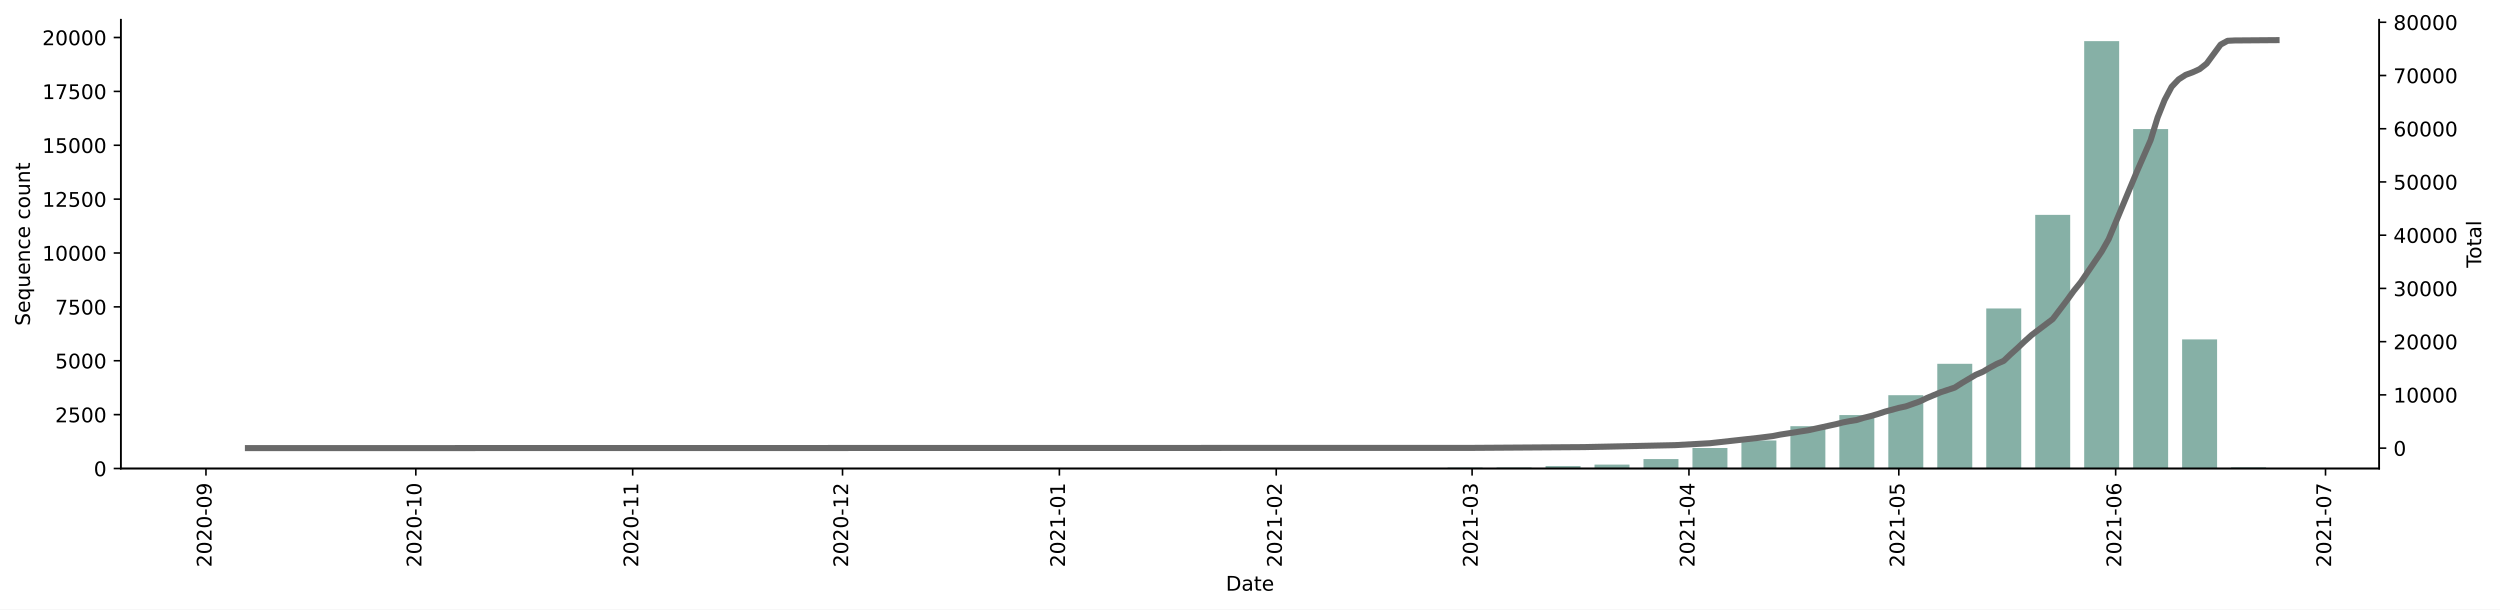
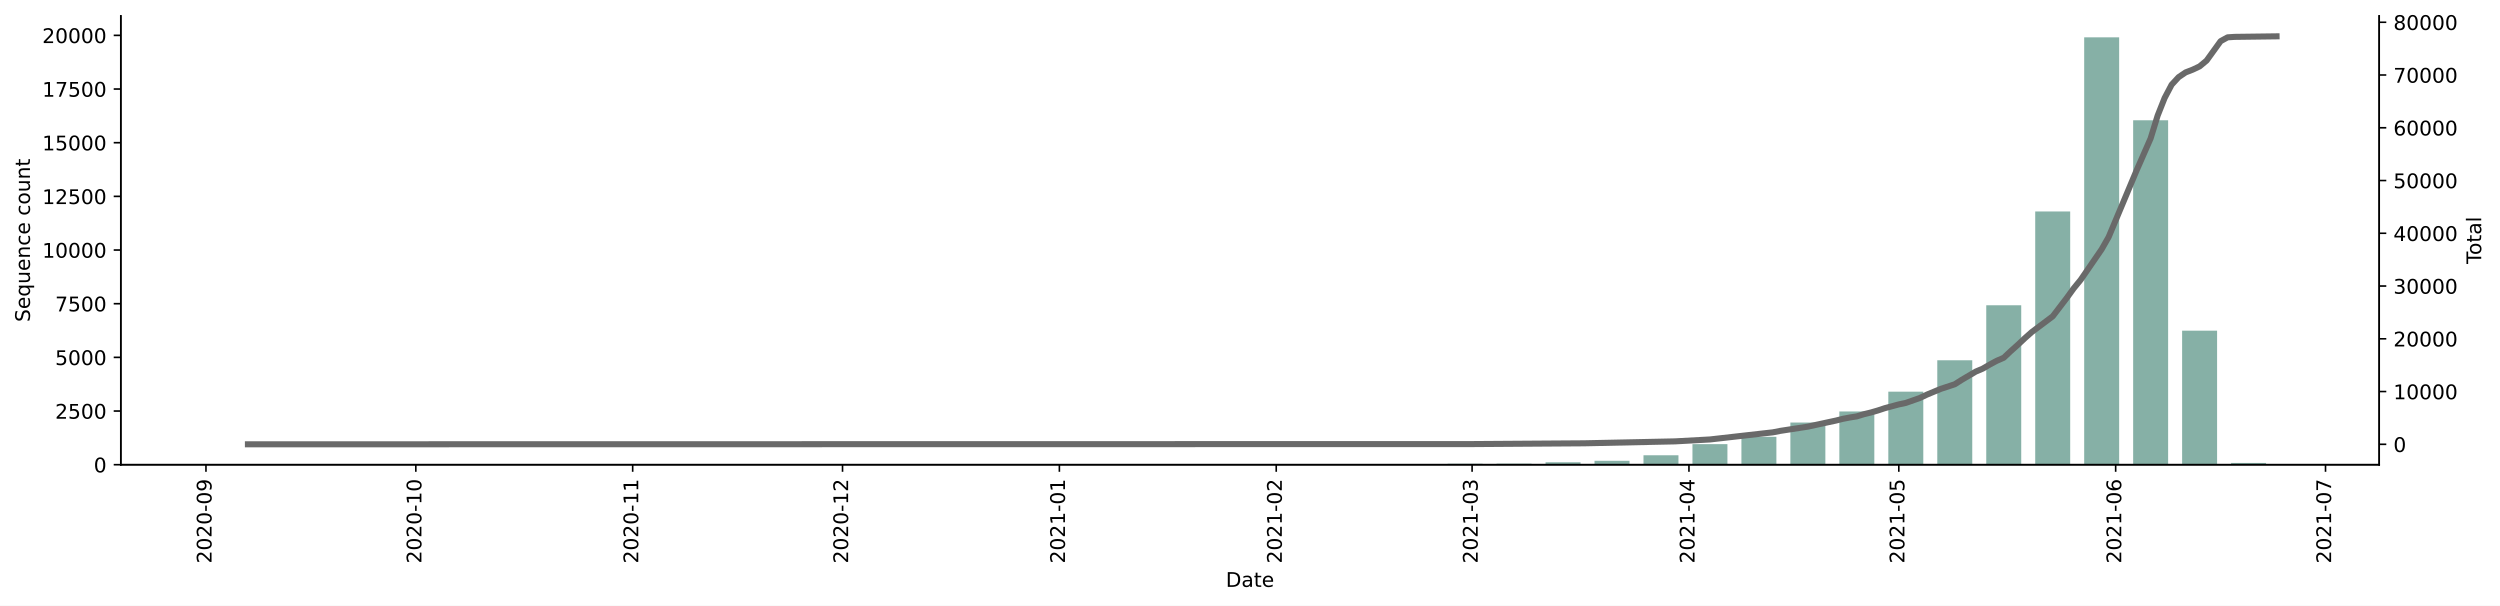
- <svg xmlns="http://www.w3.org/2000/svg" xmlns:xlink="http://www.w3.org/1999/xlink" height="301.173pt" version="1.1" viewBox="0 0 1235.381 301.173" width="1235.381pt">
+ <svg xmlns="http://www.w3.org/2000/svg" xmlns:xlink="http://www.w3.org/1999/xlink" height="299.293pt" version="1.1" viewBox="0 0 1235.381 299.293" width="1235.381pt">
  <defs>
    <style type="text/css">*{stroke-linecap:butt;stroke-linejoin:round;}</style>
  </defs>
  <g id="figure_1">
    <g id="patch_1">
-       <path d="M 0 301.173  L 1235.381 301.173  L 1235.381 0  L 0 0  z " style="fill:#ffffff;" />
+       <path d="M 0 299.293  L 1235.381 299.293  L 1235.381 0  L 0 0  z " style="fill:#ffffff;" />
    </g>
    <g id="axes_1">
      <g id="patch_2">
-         <path d="M 59.691 231.512  L 1175.691 231.512  L 1175.691 9.752  L 59.691 9.752  z " style="fill:#ffffff;" />
+         <path d="M 59.691 229.632  L 1175.691 229.632  L 1175.691 7.872  L 59.691 7.872  z " style="fill:#ffffff;" />
      </g>
      <g id="patch_3">
-         <path clip-path="url(#pe9bec1546f)" d="M 110.418 231.512  L 127.701 231.512  L 127.701 231.502  L 110.418 231.502  z " style="fill:#86b0a6;" />
+         <path clip-path="url(#p528415ac12)" d="M 110.418 229.632  L 127.701 229.632  L 127.701 229.621  L 110.418 229.621  z " style="fill:#86b0a6;" />
      </g>
      <g id="patch_4">
-         <path clip-path="url(#pe9bec1546f)" d="M 352.388 231.512  L 369.671 231.512  L 369.671 231.502  L 352.388 231.502  z " style="fill:#86b0a6;" />
+         <path clip-path="url(#p528415ac12)" d="M 352.388 229.632  L 369.671 229.632  L 369.671 229.621  L 352.388 229.621  z " style="fill:#86b0a6;" />
      </g>
      <g id="patch_5">
-         <path clip-path="url(#pe9bec1546f)" d="M 376.585 231.512  L 393.868 231.512  L 393.868 231.491  L 376.585 231.491  z " style="fill:#86b0a6;" />
+         <path clip-path="url(#p528415ac12)" d="M 376.585 229.632  L 393.868 229.632  L 393.868 229.611  L 376.585 229.611  z " style="fill:#86b0a6;" />
      </g>
      <g id="patch_6">
-         <path clip-path="url(#pe9bec1546f)" d="M 400.782 231.512  L 418.065 231.512  L 418.065 231.502  L 400.782 231.502  z " style="fill:#86b0a6;" />
+         <path clip-path="url(#p528415ac12)" d="M 400.782 229.632  L 418.065 229.632  L 418.065 229.621  L 400.782 229.621  z " style="fill:#86b0a6;" />
      </g>
      <g id="patch_7">
-         <path clip-path="url(#pe9bec1546f)" d="M 424.979 231.512  L 442.262 231.512  L 442.262 231.48  L 424.979 231.48  z " style="fill:#86b0a6;" />
+         <path clip-path="url(#p528415ac12)" d="M 424.979 229.632  L 442.262 229.632  L 442.262 229.6  L 424.979 229.6  z " style="fill:#86b0a6;" />
      </g>
      <g id="patch_8">
-         <path clip-path="url(#pe9bec1546f)" d="M 497.57 231.512  L 514.853 231.512  L 514.853 231.502  L 497.57 231.502  z " style="fill:#86b0a6;" />
+         <path clip-path="url(#p528415ac12)" d="M 497.57 229.632  L 514.853 229.632  L 514.853 229.621  L 497.57 229.621  z " style="fill:#86b0a6;" />
      </g>
      <g id="patch_9">
-         <path clip-path="url(#pe9bec1546f)" d="M 521.767 231.512  L 539.05 231.512  L 539.05 231.491  L 521.767 231.491  z " style="fill:#86b0a6;" />
+         <path clip-path="url(#p528415ac12)" d="M 521.767 229.632  L 539.05 229.632  L 539.05 229.611  L 521.767 229.611  z " style="fill:#86b0a6;" />
      </g>
      <g id="patch_10">
-         <path clip-path="url(#pe9bec1546f)" d="M 545.964 231.512  L 563.247 231.512  L 563.247 231.491  L 545.964 231.491  z " style="fill:#86b0a6;" />
+         <path clip-path="url(#p528415ac12)" d="M 545.964 229.632  L 563.247 229.632  L 563.247 229.611  L 545.964 229.611  z " style="fill:#86b0a6;" />
      </g>
      <g id="patch_11">
-         <path clip-path="url(#pe9bec1546f)" d="M 618.555 231.512  L 635.838 231.512  L 635.838 231.384  L 618.555 231.384  z " style="fill:#86b0a6;" />
+         <path clip-path="url(#p528415ac12)" d="M 618.555 229.632  L 635.838 229.632  L 635.838 229.505  L 618.555 229.505  z " style="fill:#86b0a6;" />
      </g>
      <g id="patch_12">
-         <path clip-path="url(#pe9bec1546f)" d="M 642.752 231.512  L 660.035 231.512  L 660.035 231.491  L 642.752 231.491  z " style="fill:#86b0a6;" />
+         <path clip-path="url(#p528415ac12)" d="M 642.752 229.632  L 660.035 229.632  L 660.035 229.611  L 642.752 229.611  z " style="fill:#86b0a6;" />
      </g>
      <g id="patch_13">
-         <path clip-path="url(#pe9bec1546f)" d="M 666.949 231.512  L 684.232 231.512  L 684.232 231.448  L 666.949 231.448  z " style="fill:#86b0a6;" />
+         <path clip-path="url(#p528415ac12)" d="M 666.949 229.632  L 684.232 229.632  L 684.232 229.568  L 666.949 229.568  z " style="fill:#86b0a6;" />
      </g>
      <g id="patch_14">
-         <path clip-path="url(#pe9bec1546f)" d="M 691.146 231.512  L 708.429 231.512  L 708.429 231.48  L 691.146 231.48  z " style="fill:#86b0a6;" />
+         <path clip-path="url(#p528415ac12)" d="M 691.146 229.632  L 708.429 229.632  L 708.429 229.6  L 691.146 229.6  z " style="fill:#86b0a6;" />
      </g>
      <g id="patch_15">
-         <path clip-path="url(#pe9bec1546f)" d="M 715.343 231.512  L 732.626 231.512  L 732.626 231.044  L 715.343 231.044  z " style="fill:#86b0a6;" />
+         <path clip-path="url(#p528415ac12)" d="M 715.343 229.632  L 732.626 229.632  L 732.626 229.165  L 715.343 229.165  z " style="fill:#86b0a6;" />
      </g>
      <g id="patch_16">
-         <path clip-path="url(#pe9bec1546f)" d="M 739.54 231.512  L 756.823 231.512  L 756.823 231.012  L 739.54 231.012  z " style="fill:#86b0a6;" />
+         <path clip-path="url(#p528415ac12)" d="M 739.54 229.632  L 756.823 229.632  L 756.823 229.133  L 739.54 229.133  z " style="fill:#86b0a6;" />
      </g>
      <g id="patch_17">
-         <path clip-path="url(#pe9bec1546f)" d="M 763.737 231.512  L 781.02 231.512  L 781.02 230.298  L 763.737 230.298  z " style="fill:#86b0a6;" />
+         <path clip-path="url(#p528415ac12)" d="M 763.737 229.632  L 781.02 229.632  L 781.02 228.423  L 763.737 228.423  z " style="fill:#86b0a6;" />
      </g>
      <g id="patch_18">
-         <path clip-path="url(#pe9bec1546f)" d="M 787.934 231.512  L 805.217 231.512  L 805.217 229.585  L 787.934 229.585  z " style="fill:#86b0a6;" />
+         <path clip-path="url(#p528415ac12)" d="M 787.934 229.632  L 805.217 229.632  L 805.217 227.712  L 787.934 227.712  z " style="fill:#86b0a6;" />
      </g>
      <g id="patch_19">
-         <path clip-path="url(#pe9bec1546f)" d="M 812.131 231.512  L 829.414 231.512  L 829.414 226.837  L 812.131 226.837  z " style="fill:#86b0a6;" />
+         <path clip-path="url(#p528415ac12)" d="M 812.131 229.632  L 829.414 229.632  L 829.414 224.975  L 812.131 224.975  z " style="fill:#86b0a6;" />
      </g>
      <g id="patch_20">
-         <path clip-path="url(#pe9bec1546f)" d="M 836.328 231.512  L 853.611 231.512  L 853.611 221.364  L 836.328 221.364  z " style="fill:#86b0a6;" />
+         <path clip-path="url(#p528415ac12)" d="M 836.328 229.632  L 853.611 229.632  L 853.611 219.47  L 836.328 219.47  z " style="fill:#86b0a6;" />
      </g>
      <g id="patch_21">
-         <path clip-path="url(#pe9bec1546f)" d="M 860.525 231.512  L 877.808 231.512  L 877.808 217.669  L 860.525 217.669  z " style="fill:#86b0a6;" />
+         <path clip-path="url(#p528415ac12)" d="M 860.525 229.632  L 877.808 229.632  L 877.808 215.831  L 860.525 215.831  z " style="fill:#86b0a6;" />
      </g>
      <g id="patch_22">
-         <path clip-path="url(#pe9bec1546f)" d="M 884.722 231.512  L 902.005 231.512  L 902.005 210.598  L 884.722 210.598  z " style="fill:#86b0a6;" />
+         <path clip-path="url(#p528415ac12)" d="M 884.722 229.632  L 902.005 229.632  L 902.005 208.798  L 884.722 208.798  z " style="fill:#86b0a6;" />
      </g>
      <g id="patch_23">
-         <path clip-path="url(#pe9bec1546f)" d="M 908.919 231.512  L 926.202 231.512  L 926.202 205.114  L 908.919 205.114  z " style="fill:#86b0a6;" />
+         <path clip-path="url(#p528415ac12)" d="M 908.919 229.632  L 926.202 229.632  L 926.202 203.325  L 908.919 203.325  z " style="fill:#86b0a6;" />
      </g>
      <g id="patch_24">
-         <path clip-path="url(#pe9bec1546f)" d="M 933.116 231.512  L 950.399 231.512  L 950.399 195.295  L 933.116 195.295  z " style="fill:#86b0a6;" />
+         <path clip-path="url(#p528415ac12)" d="M 933.116 229.632  L 950.399 229.632  L 950.399 193.555  L 933.116 193.555  z " style="fill:#86b0a6;" />
      </g>
      <g id="patch_25">
-         <path clip-path="url(#pe9bec1546f)" d="M 957.313 231.512  L 974.596 231.512  L 974.596 179.769  L 957.313 179.769  z " style="fill:#86b0a6;" />
+         <path clip-path="url(#p528415ac12)" d="M 957.313 229.632  L 974.596 229.632  L 974.596 178.036  L 957.313 178.036  z " style="fill:#86b0a6;" />
      </g>
      <g id="patch_26">
-         <path clip-path="url(#pe9bec1546f)" d="M 981.51 231.512  L 998.793 231.512  L 998.793 152.444  L 981.51 152.444  z " style="fill:#86b0a6;" />
+         <path clip-path="url(#p528415ac12)" d="M 981.51 229.632  L 998.793 229.632  L 998.793 150.848  L 981.51 150.848  z " style="fill:#86b0a6;" />
      </g>
      <g id="patch_27">
-         <path clip-path="url(#pe9bec1546f)" d="M 1005.707 231.512  L 1022.99 231.512  L 1022.99 106.174  L 1005.707 106.174  z " style="fill:#86b0a6;" />
+         <path clip-path="url(#p528415ac12)" d="M 1005.707 229.632  L 1022.99 229.632  L 1022.99 104.482  L 1005.707 104.482  z " style="fill:#86b0a6;" />
      </g>
      <g id="patch_28">
-         <path clip-path="url(#pe9bec1546f)" d="M 1029.904 231.512  L 1047.187 231.512  L 1047.187 20.312  L 1029.904 20.312  z " style="fill:#86b0a6;" />
+         <path clip-path="url(#p528415ac12)" d="M 1029.904 229.632  L 1047.187 229.632  L 1047.187 18.432  L 1029.904 18.432  z " style="fill:#86b0a6;" />
      </g>
      <g id="patch_29">
-         <path clip-path="url(#pe9bec1546f)" d="M 1054.101 231.512  L 1071.384 231.512  L 1071.384 63.77  L 1054.101 63.77  z " style="fill:#86b0a6;" />
+         <path clip-path="url(#p528415ac12)" d="M 1054.101 229.632  L 1071.384 229.632  L 1071.384 59.431  L 1054.101 59.431  z " style="fill:#86b0a6;" />
      </g>
      <g id="patch_30">
-         <path clip-path="url(#pe9bec1546f)" d="M 1078.298 231.512  L 1095.581 231.512  L 1095.581 167.715  L 1078.298 167.715  z " style="fill:#86b0a6;" />
+         <path clip-path="url(#p528415ac12)" d="M 1078.298 229.632  L 1095.581 229.632  L 1095.581 163.408  L 1078.298 163.408  z " style="fill:#86b0a6;" />
      </g>
      <g id="patch_31">
-         <path clip-path="url(#pe9bec1546f)" d="M 1102.495 231.512  L 1119.778 231.512  L 1119.778 230.937  L 1102.495 230.937  z " style="fill:#86b0a6;" />
+         <path clip-path="url(#p528415ac12)" d="M 1102.495 229.632  L 1119.778 229.632  L 1119.778 228.773  L 1102.495 228.773  z " style="fill:#86b0a6;" />
      </g>
      <g id="matplotlib.axis_1">
        <g id="xtick_1">
          <g id="line2d_1">
            <defs>
-               <path d="M 0 0  L 0 3.5  " id="m4625a71bd8" style="stroke:#000000;stroke-width:0.8;" />
+               <path d="M 0 0  L 0 3.5  " id="ma0f2387de5" style="stroke:#000000;stroke-width:0.8;" />
            </defs>
            <g>
-               <use style="stroke:#000000;stroke-width:0.8;" x="101.776" xlink:href="#m4625a71bd8" y="231.512" />
+               <use style="stroke:#000000;stroke-width:0.8;" x="101.776" xlink:href="#ma0f2387de5" y="229.632" />
            </g>
          </g>
          <g id="text_1">
-             <g transform="translate(104.5355 280.2951)rotate(-90)scale(0.1 -0.1)">
+             <g transform="translate(104.5355 278.4147)rotate(-90)scale(0.1 -0.1)">
              <defs>
                <path d="M 1228 531  L 3431 531  L 3431 0  L 469 0  L 469 531  Q 828 903 1448 1529  Q 2069 2156 2228 2338  Q 2531 2678 2651 2914  Q 2772 3150 2772 3378  Q 2772 3750 2511 3984  Q 2250 4219 1831 4219  Q 1534 4219 1204 4116  Q 875 4013 500 3803  L 500 4441  Q 881 4594 1212 4672  Q 1544 4750 1819 4750  Q 2544 4750 2975 4387  Q 3406 4025 3406 3419  Q 3406 3131 3298 2873  Q 3191 2616 2906 2266  Q 2828 2175 2409 1742  Q 1991 1309 1228 531  z " id="DejaVuSans-32" transform="scale(0.015625)" />
                <path d="M 2034 4250  Q 1547 4250 1301 3770  Q 1056 3291 1056 2328  Q 1056 1369 1301 889  Q 1547 409 2034 409  Q 2525 409 2770 889  Q 3016 1369 3016 2328  Q 3016 3291 2770 3770  Q 2525 4250 2034 4250  z M 2034 4750  Q 2819 4750 3233 4129  Q 3647 3509 3647 2328  Q 3647 1150 3233 529  Q 2819 -91 2034 -91  Q 1250 -91 836 529  Q 422 1150 422 2328  Q 422 3509 836 4129  Q 1250 4750 2034 4750  z " id="DejaVuSans-30" transform="scale(0.015625)" />
                <path d="M 313 2009  L 1997 2009  L 1997 1497  L 313 1497  L 313 2009  z " id="DejaVuSans-2d" transform="scale(0.015625)" />
                <path d="M 703 97  L 703 672  Q 941 559 1184 500  Q 1428 441 1663 441  Q 2288 441 2617 861  Q 2947 1281 2994 2138  Q 2813 1869 2534 1725  Q 2256 1581 1919 1581  Q 1219 1581 811 2004  Q 403 2428 403 3163  Q 403 3881 828 4315  Q 1253 4750 1959 4750  Q 2769 4750 3195 4129  Q 3622 3509 3622 2328  Q 3622 1225 3098 567  Q 2575 -91 1691 -91  Q 1453 -91 1209 -44  Q 966 3 703 97  z M 1959 2075  Q 2384 2075 2632 2365  Q 2881 2656 2881 3163  Q 2881 3666 2632 3958  Q 2384 4250 1959 4250  Q 1534 4250 1286 3958  Q 1038 3666 1038 3163  Q 1038 2656 1286 2365  Q 1534 2075 1959 2075  z " id="DejaVuSans-39" transform="scale(0.015625)" />
              </defs>
              <use xlink:href="#DejaVuSans-32" />
              <use x="63.623" xlink:href="#DejaVuSans-30" />
              <use x="127.246" xlink:href="#DejaVuSans-32" />
              <use x="190.869" xlink:href="#DejaVuSans-30" />
              <use x="254.492" xlink:href="#DejaVuSans-2d" />
              <use x="290.576" xlink:href="#DejaVuSans-30" />
              <use x="354.199" xlink:href="#DejaVuSans-39" />
            </g>
          </g>
        </g>
        <g id="xtick_2">
          <g id="line2d_2">
            <g>
-               <use style="stroke:#000000;stroke-width:0.8;" x="205.478" xlink:href="#m4625a71bd8" y="231.512" />
+               <use style="stroke:#000000;stroke-width:0.8;" x="205.478" xlink:href="#ma0f2387de5" y="229.632" />
            </g>
          </g>
          <g id="text_2">
-             <g transform="translate(208.2369 280.2951)rotate(-90)scale(0.1 -0.1)">
+             <g transform="translate(208.2369 278.4147)rotate(-90)scale(0.1 -0.1)">
              <defs>
                <path d="M 794 531  L 1825 531  L 1825 4091  L 703 3866  L 703 4441  L 1819 4666  L 2450 4666  L 2450 531  L 3481 531  L 3481 0  L 794 0  L 794 531  z " id="DejaVuSans-31" transform="scale(0.015625)" />
              </defs>
              <use xlink:href="#DejaVuSans-32" />
              <use x="63.623" xlink:href="#DejaVuSans-30" />
              <use x="127.246" xlink:href="#DejaVuSans-32" />
              <use x="190.869" xlink:href="#DejaVuSans-30" />
              <use x="254.492" xlink:href="#DejaVuSans-2d" />
              <use x="290.576" xlink:href="#DejaVuSans-31" />
              <use x="354.199" xlink:href="#DejaVuSans-30" />
            </g>
          </g>
        </g>
        <g id="xtick_3">
          <g id="line2d_3">
            <g>
-               <use style="stroke:#000000;stroke-width:0.8;" x="312.636" xlink:href="#m4625a71bd8" y="231.512" />
+               <use style="stroke:#000000;stroke-width:0.8;" x="312.636" xlink:href="#ma0f2387de5" y="229.632" />
            </g>
          </g>
          <g id="text_3">
-             <g transform="translate(315.395 280.2951)rotate(-90)scale(0.1 -0.1)">
+             <g transform="translate(315.395 278.4147)rotate(-90)scale(0.1 -0.1)">
              <use xlink:href="#DejaVuSans-32" />
              <use x="63.623" xlink:href="#DejaVuSans-30" />
              <use x="127.246" xlink:href="#DejaVuSans-32" />
              <use x="190.869" xlink:href="#DejaVuSans-30" />
              <use x="254.492" xlink:href="#DejaVuSans-2d" />
              <use x="290.576" xlink:href="#DejaVuSans-31" />
              <use x="354.199" xlink:href="#DejaVuSans-31" />
            </g>
          </g>
        </g>
        <g id="xtick_4">
          <g id="line2d_4">
            <g>
-               <use style="stroke:#000000;stroke-width:0.8;" x="416.337" xlink:href="#m4625a71bd8" y="231.512" />
+               <use style="stroke:#000000;stroke-width:0.8;" x="416.337" xlink:href="#ma0f2387de5" y="229.632" />
            </g>
          </g>
          <g id="text_4">
-             <g transform="translate(419.0964 280.2951)rotate(-90)scale(0.1 -0.1)">
+             <g transform="translate(419.0964 278.4147)rotate(-90)scale(0.1 -0.1)">
              <use xlink:href="#DejaVuSans-32" />
              <use x="63.623" xlink:href="#DejaVuSans-30" />
              <use x="127.246" xlink:href="#DejaVuSans-32" />
              <use x="190.869" xlink:href="#DejaVuSans-30" />
              <use x="254.492" xlink:href="#DejaVuSans-2d" />
              <use x="290.576" xlink:href="#DejaVuSans-31" />
              <use x="354.199" xlink:href="#DejaVuSans-32" />
            </g>
          </g>
        </g>
        <g id="xtick_5">
          <g id="line2d_5">
            <g>
-               <use style="stroke:#000000;stroke-width:0.8;" x="523.495" xlink:href="#m4625a71bd8" y="231.512" />
+               <use style="stroke:#000000;stroke-width:0.8;" x="523.495" xlink:href="#ma0f2387de5" y="229.632" />
            </g>
          </g>
          <g id="text_5">
-             <g transform="translate(526.2546 280.2951)rotate(-90)scale(0.1 -0.1)">
+             <g transform="translate(526.2546 278.4147)rotate(-90)scale(0.1 -0.1)">
              <use xlink:href="#DejaVuSans-32" />
              <use x="63.623" xlink:href="#DejaVuSans-30" />
              <use x="127.246" xlink:href="#DejaVuSans-32" />
              <use x="190.869" xlink:href="#DejaVuSans-31" />
              <use x="254.492" xlink:href="#DejaVuSans-2d" />
              <use x="290.576" xlink:href="#DejaVuSans-30" />
              <use x="354.199" xlink:href="#DejaVuSans-31" />
            </g>
          </g>
        </g>
        <g id="xtick_6">
          <g id="line2d_6">
            <g>
-               <use style="stroke:#000000;stroke-width:0.8;" x="630.653" xlink:href="#m4625a71bd8" y="231.512" />
+               <use style="stroke:#000000;stroke-width:0.8;" x="630.653" xlink:href="#ma0f2387de5" y="229.632" />
            </g>
          </g>
          <g id="text_6">
-             <g transform="translate(633.4127 280.2951)rotate(-90)scale(0.1 -0.1)">
+             <g transform="translate(633.4127 278.4147)rotate(-90)scale(0.1 -0.1)">
              <use xlink:href="#DejaVuSans-32" />
              <use x="63.623" xlink:href="#DejaVuSans-30" />
              <use x="127.246" xlink:href="#DejaVuSans-32" />
              <use x="190.869" xlink:href="#DejaVuSans-31" />
              <use x="254.492" xlink:href="#DejaVuSans-2d" />
              <use x="290.576" xlink:href="#DejaVuSans-30" />
              <use x="354.199" xlink:href="#DejaVuSans-32" />
            </g>
          </g>
        </g>
        <g id="xtick_7">
          <g id="line2d_7">
            <g>
-               <use style="stroke:#000000;stroke-width:0.8;" x="727.441" xlink:href="#m4625a71bd8" y="231.512" />
+               <use style="stroke:#000000;stroke-width:0.8;" x="727.441" xlink:href="#ma0f2387de5" y="229.632" />
            </g>
          </g>
          <g id="text_7">
-             <g transform="translate(730.2007 280.2951)rotate(-90)scale(0.1 -0.1)">
+             <g transform="translate(730.2007 278.4147)rotate(-90)scale(0.1 -0.1)">
              <defs>
                <path d="M 2597 2516  Q 3050 2419 3304 2112  Q 3559 1806 3559 1356  Q 3559 666 3084 287  Q 2609 -91 1734 -91  Q 1441 -91 1130 -33  Q 819 25 488 141  L 488 750  Q 750 597 1062 519  Q 1375 441 1716 441  Q 2309 441 2620 675  Q 2931 909 2931 1356  Q 2931 1769 2642 2001  Q 2353 2234 1838 2234  L 1294 2234  L 1294 2753  L 1863 2753  Q 2328 2753 2575 2939  Q 2822 3125 2822 3475  Q 2822 3834 2567 4026  Q 2313 4219 1838 4219  Q 1578 4219 1281 4162  Q 984 4106 628 3988  L 628 4550  Q 988 4650 1302 4700  Q 1616 4750 1894 4750  Q 2613 4750 3031 4423  Q 3450 4097 3450 3541  Q 3450 3153 3228 2886  Q 3006 2619 2597 2516  z " id="DejaVuSans-33" transform="scale(0.015625)" />
              </defs>
              <use xlink:href="#DejaVuSans-32" />
              <use x="63.623" xlink:href="#DejaVuSans-30" />
              <use x="127.246" xlink:href="#DejaVuSans-32" />
              <use x="190.869" xlink:href="#DejaVuSans-31" />
              <use x="254.492" xlink:href="#DejaVuSans-2d" />
              <use x="290.576" xlink:href="#DejaVuSans-30" />
              <use x="354.199" xlink:href="#DejaVuSans-33" />
            </g>
          </g>
        </g>
        <g id="xtick_8">
          <g id="line2d_8">
            <g>
-               <use style="stroke:#000000;stroke-width:0.8;" x="834.599" xlink:href="#m4625a71bd8" y="231.512" />
+               <use style="stroke:#000000;stroke-width:0.8;" x="834.599" xlink:href="#ma0f2387de5" y="229.632" />
            </g>
          </g>
          <g id="text_8">
-             <g transform="translate(837.3588 280.2951)rotate(-90)scale(0.1 -0.1)">
+             <g transform="translate(837.3588 278.4147)rotate(-90)scale(0.1 -0.1)">
              <defs>
                <path d="M 2419 4116  L 825 1625  L 2419 1625  L 2419 4116  z M 2253 4666  L 3047 4666  L 3047 1625  L 3713 1625  L 3713 1100  L 3047 1100  L 3047 0  L 2419 0  L 2419 1100  L 313 1100  L 313 1709  L 2253 4666  z " id="DejaVuSans-34" transform="scale(0.015625)" />
              </defs>
              <use xlink:href="#DejaVuSans-32" />
              <use x="63.623" xlink:href="#DejaVuSans-30" />
              <use x="127.246" xlink:href="#DejaVuSans-32" />
              <use x="190.869" xlink:href="#DejaVuSans-31" />
              <use x="254.492" xlink:href="#DejaVuSans-2d" />
              <use x="290.576" xlink:href="#DejaVuSans-30" />
              <use x="354.199" xlink:href="#DejaVuSans-34" />
            </g>
          </g>
        </g>
        <g id="xtick_9">
          <g id="line2d_9">
            <g>
-               <use style="stroke:#000000;stroke-width:0.8;" x="938.301" xlink:href="#m4625a71bd8" y="231.512" />
+               <use style="stroke:#000000;stroke-width:0.8;" x="938.301" xlink:href="#ma0f2387de5" y="229.632" />
            </g>
          </g>
          <g id="text_9">
-             <g transform="translate(941.0602 280.2951)rotate(-90)scale(0.1 -0.1)">
+             <g transform="translate(941.0602 278.4147)rotate(-90)scale(0.1 -0.1)">
              <defs>
                <path d="M 691 4666  L 3169 4666  L 3169 4134  L 1269 4134  L 1269 2991  Q 1406 3038 1543 3061  Q 1681 3084 1819 3084  Q 2600 3084 3056 2656  Q 3513 2228 3513 1497  Q 3513 744 3044 326  Q 2575 -91 1722 -91  Q 1428 -91 1123 -41  Q 819 9 494 109  L 494 744  Q 775 591 1075 516  Q 1375 441 1709 441  Q 2250 441 2565 725  Q 2881 1009 2881 1497  Q 2881 1984 2565 2268  Q 2250 2553 1709 2553  Q 1456 2553 1204 2497  Q 953 2441 691 2322  L 691 4666  z " id="DejaVuSans-35" transform="scale(0.015625)" />
              </defs>
              <use xlink:href="#DejaVuSans-32" />
              <use x="63.623" xlink:href="#DejaVuSans-30" />
              <use x="127.246" xlink:href="#DejaVuSans-32" />
              <use x="190.869" xlink:href="#DejaVuSans-31" />
              <use x="254.492" xlink:href="#DejaVuSans-2d" />
              <use x="290.576" xlink:href="#DejaVuSans-30" />
              <use x="354.199" xlink:href="#DejaVuSans-35" />
            </g>
          </g>
        </g>
        <g id="xtick_10">
          <g id="line2d_10">
            <g>
-               <use style="stroke:#000000;stroke-width:0.8;" x="1045.459" xlink:href="#m4625a71bd8" y="231.512" />
+               <use style="stroke:#000000;stroke-width:0.8;" x="1045.459" xlink:href="#ma0f2387de5" y="229.632" />
            </g>
          </g>
          <g id="text_10">
-             <g transform="translate(1048.218 280.2951)rotate(-90)scale(0.1 -0.1)">
+             <g transform="translate(1048.218 278.4147)rotate(-90)scale(0.1 -0.1)">
              <defs>
                <path d="M 2113 2584  Q 1688 2584 1439 2293  Q 1191 2003 1191 1497  Q 1191 994 1439 701  Q 1688 409 2113 409  Q 2538 409 2786 701  Q 3034 994 3034 1497  Q 3034 2003 2786 2293  Q 2538 2584 2113 2584  z M 3366 4563  L 3366 3988  Q 3128 4100 2886 4159  Q 2644 4219 2406 4219  Q 1781 4219 1451 3797  Q 1122 3375 1075 2522  Q 1259 2794 1537 2939  Q 1816 3084 2150 3084  Q 2853 3084 3261 2657  Q 3669 2231 3669 1497  Q 3669 778 3244 343  Q 2819 -91 2113 -91  Q 1303 -91 875 529  Q 447 1150 447 2328  Q 447 3434 972 4092  Q 1497 4750 2381 4750  Q 2619 4750 2861 4703  Q 3103 4656 3366 4563  z " id="DejaVuSans-36" transform="scale(0.015625)" />
              </defs>
              <use xlink:href="#DejaVuSans-32" />
              <use x="63.623" xlink:href="#DejaVuSans-30" />
              <use x="127.246" xlink:href="#DejaVuSans-32" />
              <use x="190.869" xlink:href="#DejaVuSans-31" />
              <use x="254.492" xlink:href="#DejaVuSans-2d" />
              <use x="290.576" xlink:href="#DejaVuSans-30" />
              <use x="354.199" xlink:href="#DejaVuSans-36" />
            </g>
          </g>
        </g>
        <g id="xtick_11">
          <g id="line2d_11">
            <g>
-               <use style="stroke:#000000;stroke-width:0.8;" x="1149.16" xlink:href="#m4625a71bd8" y="231.512" />
+               <use style="stroke:#000000;stroke-width:0.8;" x="1149.16" xlink:href="#ma0f2387de5" y="229.632" />
            </g>
          </g>
          <g id="text_11">
-             <g transform="translate(1151.92 280.2951)rotate(-90)scale(0.1 -0.1)">
+             <g transform="translate(1151.92 278.4147)rotate(-90)scale(0.1 -0.1)">
              <defs>
                <path d="M 525 4666  L 3525 4666  L 3525 4397  L 1831 0  L 1172 0  L 2766 4134  L 525 4134  L 525 4666  z " id="DejaVuSans-37" transform="scale(0.015625)" />
              </defs>
              <use xlink:href="#DejaVuSans-32" />
              <use x="63.623" xlink:href="#DejaVuSans-30" />
              <use x="127.246" xlink:href="#DejaVuSans-32" />
              <use x="190.869" xlink:href="#DejaVuSans-31" />
              <use x="254.492" xlink:href="#DejaVuSans-2d" />
              <use x="290.576" xlink:href="#DejaVuSans-30" />
              <use x="354.199" xlink:href="#DejaVuSans-37" />
            </g>
          </g>
        </g>
        <g id="text_12">
-           <g transform="translate(605.7398 291.8935)scale(0.1 -0.1)">
+           <g transform="translate(605.7398 290.0132)scale(0.1 -0.1)">
            <defs>
              <path d="M 1259 4147  L 1259 519  L 2022 519  Q 2988 519 3436 956  Q 3884 1394 3884 2338  Q 3884 3275 3436 3711  Q 2988 4147 2022 4147  L 1259 4147  z M 628 4666  L 1925 4666  Q 3281 4666 3915 4102  Q 4550 3538 4550 2338  Q 4550 1131 3912 565  Q 3275 0 1925 0  L 628 0  L 628 4666  z " id="DejaVuSans-44" transform="scale(0.015625)" />
              <path d="M 2194 1759  Q 1497 1759 1228 1600  Q 959 1441 959 1056  Q 959 750 1161 570  Q 1363 391 1709 391  Q 2188 391 2477 730  Q 2766 1069 2766 1631  L 2766 1759  L 2194 1759  z M 3341 1997  L 3341 0  L 2766 0  L 2766 531  Q 2569 213 2275 61  Q 1981 -91 1556 -91  Q 1019 -91 701 211  Q 384 513 384 1019  Q 384 1609 779 1909  Q 1175 2209 1959 2209  L 2766 2209  L 2766 2266  Q 2766 2663 2505 2880  Q 2244 3097 1772 3097  Q 1472 3097 1187 3025  Q 903 2953 641 2809  L 641 3341  Q 956 3463 1253 3523  Q 1550 3584 1831 3584  Q 2591 3584 2966 3190  Q 3341 2797 3341 1997  z " id="DejaVuSans-61" transform="scale(0.015625)" />
              <path d="M 1172 4494  L 1172 3500  L 2356 3500  L 2356 3053  L 1172 3053  L 1172 1153  Q 1172 725 1289 603  Q 1406 481 1766 481  L 2356 481  L 2356 0  L 1766 0  Q 1100 0 847 248  Q 594 497 594 1153  L 594 3053  L 172 3053  L 172 3500  L 594 3500  L 594 4494  L 1172 4494  z " id="DejaVuSans-74" transform="scale(0.015625)" />
              <path d="M 3597 1894  L 3597 1613  L 953 1613  Q 991 1019 1311 708  Q 1631 397 2203 397  Q 2534 397 2845 478  Q 3156 559 3463 722  L 3463 178  Q 3153 47 2828 -22  Q 2503 -91 2169 -91  Q 1331 -91 842 396  Q 353 884 353 1716  Q 353 2575 817 3079  Q 1281 3584 2069 3584  Q 2775 3584 3186 3129  Q 3597 2675 3597 1894  z M 3022 2063  Q 3016 2534 2758 2815  Q 2500 3097 2075 3097  Q 1594 3097 1305 2825  Q 1016 2553 972 2059  L 3022 2063  z " id="DejaVuSans-65" transform="scale(0.015625)" />
            </defs>
            <use xlink:href="#DejaVuSans-44" />
            <use x="77.002" xlink:href="#DejaVuSans-61" />
            <use x="138.281" xlink:href="#DejaVuSans-74" />
            <use x="177.49" xlink:href="#DejaVuSans-65" />
          </g>
        </g>
      </g>
      <g id="matplotlib.axis_2">
        <g id="ytick_1">
          <g id="line2d_12">
            <defs>
-               <path d="M 0 0  L -3.5 0  " id="m5a6db81abc" style="stroke:#000000;stroke-width:0.8;" />
+               <path d="M 0 0  L -3.5 0  " id="m4517f4ac79" style="stroke:#000000;stroke-width:0.8;" />
            </defs>
            <g>
-               <use style="stroke:#000000;stroke-width:0.8;" x="59.691" xlink:href="#m5a6db81abc" y="231.512" />
+               <use style="stroke:#000000;stroke-width:0.8;" x="59.691" xlink:href="#m4517f4ac79" y="229.632" />
            </g>
          </g>
          <g id="text_13">
-             <g transform="translate(46.32812 235.3115)scale(0.1 -0.1)">
+             <g transform="translate(46.32812 233.4312)scale(0.1 -0.1)">
              <use xlink:href="#DejaVuSans-30" />
            </g>
          </g>
        </g>
        <g id="ytick_2">
          <g id="line2d_13">
            <g>
-               <use style="stroke:#000000;stroke-width:0.8;" x="59.691" xlink:href="#m5a6db81abc" y="204.89" />
+               <use style="stroke:#000000;stroke-width:0.8;" x="59.691" xlink:href="#m4517f4ac79" y="203.113" />
            </g>
          </g>
          <g id="text_14">
-             <g transform="translate(27.24063 208.6892)scale(0.1 -0.1)">
+             <g transform="translate(27.24063 206.9118)scale(0.1 -0.1)">
              <use xlink:href="#DejaVuSans-32" />
              <use x="63.623" xlink:href="#DejaVuSans-35" />
              <use x="127.246" xlink:href="#DejaVuSans-30" />
              <use x="190.869" xlink:href="#DejaVuSans-30" />
            </g>
          </g>
        </g>
        <g id="ytick_3">
          <g id="line2d_14">
            <g>
-               <use style="stroke:#000000;stroke-width:0.8;" x="59.691" xlink:href="#m5a6db81abc" y="178.268" />
+               <use style="stroke:#000000;stroke-width:0.8;" x="59.691" xlink:href="#m4517f4ac79" y="176.593" />
            </g>
          </g>
          <g id="text_15">
-             <g transform="translate(27.24063 182.0669)scale(0.1 -0.1)">
+             <g transform="translate(27.24063 180.3925)scale(0.1 -0.1)">
              <use xlink:href="#DejaVuSans-35" />
              <use x="63.623" xlink:href="#DejaVuSans-30" />
              <use x="127.246" xlink:href="#DejaVuSans-30" />
              <use x="190.869" xlink:href="#DejaVuSans-30" />
            </g>
          </g>
        </g>
        <g id="ytick_4">
          <g id="line2d_15">
            <g>
-               <use style="stroke:#000000;stroke-width:0.8;" x="59.691" xlink:href="#m5a6db81abc" y="151.645" />
+               <use style="stroke:#000000;stroke-width:0.8;" x="59.691" xlink:href="#m4517f4ac79" y="150.074" />
            </g>
          </g>
          <g id="text_16">
-             <g transform="translate(27.24063 155.4446)scale(0.1 -0.1)">
+             <g transform="translate(27.24063 153.8731)scale(0.1 -0.1)">
              <use xlink:href="#DejaVuSans-37" />
              <use x="63.623" xlink:href="#DejaVuSans-35" />
              <use x="127.246" xlink:href="#DejaVuSans-30" />
              <use x="190.869" xlink:href="#DejaVuSans-30" />
            </g>
          </g>
        </g>
        <g id="ytick_5">
          <g id="line2d_16">
            <g>
-               <use style="stroke:#000000;stroke-width:0.8;" x="59.691" xlink:href="#m5a6db81abc" y="125.023" />
+               <use style="stroke:#000000;stroke-width:0.8;" x="59.691" xlink:href="#m4517f4ac79" y="123.555" />
            </g>
          </g>
          <g id="text_17">
-             <g transform="translate(20.87813 128.8223)scale(0.1 -0.1)">
+             <g transform="translate(20.87813 127.3538)scale(0.1 -0.1)">
              <use xlink:href="#DejaVuSans-31" />
              <use x="63.623" xlink:href="#DejaVuSans-30" />
              <use x="127.246" xlink:href="#DejaVuSans-30" />
              <use x="190.869" xlink:href="#DejaVuSans-30" />
              <use x="254.492" xlink:href="#DejaVuSans-30" />
            </g>
          </g>
        </g>
        <g id="ytick_6">
          <g id="line2d_17">
            <g>
-               <use style="stroke:#000000;stroke-width:0.8;" x="59.691" xlink:href="#m5a6db81abc" y="98.401" />
+               <use style="stroke:#000000;stroke-width:0.8;" x="59.691" xlink:href="#m4517f4ac79" y="97.035" />
            </g>
          </g>
          <g id="text_18">
-             <g transform="translate(20.87813 102.2)scale(0.1 -0.1)">
+             <g transform="translate(20.87813 100.8345)scale(0.1 -0.1)">
              <use xlink:href="#DejaVuSans-31" />
              <use x="63.623" xlink:href="#DejaVuSans-32" />
              <use x="127.246" xlink:href="#DejaVuSans-35" />
              <use x="190.869" xlink:href="#DejaVuSans-30" />
              <use x="254.492" xlink:href="#DejaVuSans-30" />
            </g>
          </g>
        </g>
        <g id="ytick_7">
          <g id="line2d_18">
            <g>
-               <use style="stroke:#000000;stroke-width:0.8;" x="59.691" xlink:href="#m5a6db81abc" y="71.778" />
+               <use style="stroke:#000000;stroke-width:0.8;" x="59.691" xlink:href="#m4517f4ac79" y="70.516" />
            </g>
          </g>
          <g id="text_19">
-             <g transform="translate(20.87813 75.5777)scale(0.1 -0.1)">
+             <g transform="translate(20.87813 74.31513)scale(0.1 -0.1)">
              <use xlink:href="#DejaVuSans-31" />
              <use x="63.623" xlink:href="#DejaVuSans-35" />
              <use x="127.246" xlink:href="#DejaVuSans-30" />
              <use x="190.869" xlink:href="#DejaVuSans-30" />
              <use x="254.492" xlink:href="#DejaVuSans-30" />
            </g>
          </g>
        </g>
        <g id="ytick_8">
          <g id="line2d_19">
            <g>
-               <use style="stroke:#000000;stroke-width:0.8;" x="59.691" xlink:href="#m5a6db81abc" y="45.156" />
+               <use style="stroke:#000000;stroke-width:0.8;" x="59.691" xlink:href="#m4517f4ac79" y="43.997" />
            </g>
          </g>
          <g id="text_20">
-             <g transform="translate(20.87813 48.9554)scale(0.1 -0.1)">
+             <g transform="translate(20.87813 47.79579)scale(0.1 -0.1)">
              <use xlink:href="#DejaVuSans-31" />
              <use x="63.623" xlink:href="#DejaVuSans-37" />
              <use x="127.246" xlink:href="#DejaVuSans-35" />
              <use x="190.869" xlink:href="#DejaVuSans-30" />
              <use x="254.492" xlink:href="#DejaVuSans-30" />
            </g>
          </g>
        </g>
        <g id="ytick_9">
          <g id="line2d_20">
            <g>
-               <use style="stroke:#000000;stroke-width:0.8;" x="59.691" xlink:href="#m5a6db81abc" y="18.534" />
+               <use style="stroke:#000000;stroke-width:0.8;" x="59.691" xlink:href="#m4517f4ac79" y="17.477" />
            </g>
          </g>
          <g id="text_21">
-             <g transform="translate(20.87813 22.3331)scale(0.1 -0.1)">
+             <g transform="translate(20.87813 21.27645)scale(0.1 -0.1)">
              <use xlink:href="#DejaVuSans-32" />
              <use x="63.623" xlink:href="#DejaVuSans-30" />
              <use x="127.246" xlink:href="#DejaVuSans-30" />
              <use x="190.869" xlink:href="#DejaVuSans-30" />
              <use x="254.492" xlink:href="#DejaVuSans-30" />
            </g>
          </g>
        </g>
        <g id="text_22">
-           <g transform="translate(14.79844 160.9924)rotate(-90)scale(0.1 -0.1)">
+           <g transform="translate(14.79844 159.1121)rotate(-90)scale(0.1 -0.1)">
            <defs>
              <path d="M 3425 4513  L 3425 3897  Q 3066 4069 2747 4153  Q 2428 4238 2131 4238  Q 1616 4238 1336 4038  Q 1056 3838 1056 3469  Q 1056 3159 1242 3001  Q 1428 2844 1947 2747  L 2328 2669  Q 3034 2534 3370 2195  Q 3706 1856 3706 1288  Q 3706 609 3251 259  Q 2797 -91 1919 -91  Q 1588 -91 1214 -16  Q 841 59 441 206  L 441 856  Q 825 641 1194 531  Q 1563 422 1919 422  Q 2459 422 2753 634  Q 3047 847 3047 1241  Q 3047 1584 2836 1778  Q 2625 1972 2144 2069  L 1759 2144  Q 1053 2284 737 2584  Q 422 2884 422 3419  Q 422 4038 858 4394  Q 1294 4750 2059 4750  Q 2388 4750 2728 4690  Q 3069 4631 3425 4513  z " id="DejaVuSans-53" transform="scale(0.015625)" />
              <path d="M 947 1747  Q 947 1113 1208 752  Q 1469 391 1925 391  Q 2381 391 2643 752  Q 2906 1113 2906 1747  Q 2906 2381 2643 2742  Q 2381 3103 1925 3103  Q 1469 3103 1208 2742  Q 947 2381 947 1747  z M 2906 525  Q 2725 213 2448 61  Q 2172 -91 1784 -91  Q 1150 -91 751 415  Q 353 922 353 1747  Q 353 2572 751 3078  Q 1150 3584 1784 3584  Q 2172 3584 2448 3432  Q 2725 3281 2906 2969  L 2906 3500  L 3481 3500  L 3481 -1331  L 2906 -1331  L 2906 525  z " id="DejaVuSans-71" transform="scale(0.015625)" />
              <path d="M 544 1381  L 544 3500  L 1119 3500  L 1119 1403  Q 1119 906 1312 657  Q 1506 409 1894 409  Q 2359 409 2629 706  Q 2900 1003 2900 1516  L 2900 3500  L 3475 3500  L 3475 0  L 2900 0  L 2900 538  Q 2691 219 2414 64  Q 2138 -91 1772 -91  Q 1169 -91 856 284  Q 544 659 544 1381  z M 1991 3584  L 1991 3584  z " id="DejaVuSans-75" transform="scale(0.015625)" />
              <path d="M 3513 2113  L 3513 0  L 2938 0  L 2938 2094  Q 2938 2591 2744 2837  Q 2550 3084 2163 3084  Q 1697 3084 1428 2787  Q 1159 2491 1159 1978  L 1159 0  L 581 0  L 581 3500  L 1159 3500  L 1159 2956  Q 1366 3272 1645 3428  Q 1925 3584 2291 3584  Q 2894 3584 3203 3211  Q 3513 2838 3513 2113  z " id="DejaVuSans-6e" transform="scale(0.015625)" />
              <path d="M 3122 3366  L 3122 2828  Q 2878 2963 2633 3030  Q 2388 3097 2138 3097  Q 1578 3097 1268 2742  Q 959 2388 959 1747  Q 959 1106 1268 751  Q 1578 397 2138 397  Q 2388 397 2633 464  Q 2878 531 3122 666  L 3122 134  Q 2881 22 2623 -34  Q 2366 -91 2075 -91  Q 1284 -91 818 406  Q 353 903 353 1747  Q 353 2603 823 3093  Q 1294 3584 2113 3584  Q 2378 3584 2631 3529  Q 2884 3475 3122 3366  z " id="DejaVuSans-63" transform="scale(0.015625)" />
              <path id="DejaVuSans-20" transform="scale(0.015625)" />
              <path d="M 1959 3097  Q 1497 3097 1228 2736  Q 959 2375 959 1747  Q 959 1119 1226 758  Q 1494 397 1959 397  Q 2419 397 2687 759  Q 2956 1122 2956 1747  Q 2956 2369 2687 2733  Q 2419 3097 1959 3097  z M 1959 3584  Q 2709 3584 3137 3096  Q 3566 2609 3566 1747  Q 3566 888 3137 398  Q 2709 -91 1959 -91  Q 1206 -91 779 398  Q 353 888 353 1747  Q 353 2609 779 3096  Q 1206 3584 1959 3584  z " id="DejaVuSans-6f" transform="scale(0.015625)" />
            </defs>
            <use xlink:href="#DejaVuSans-53" />
            <use x="63.477" xlink:href="#DejaVuSans-65" />
            <use x="125" xlink:href="#DejaVuSans-71" />
            <use x="188.477" xlink:href="#DejaVuSans-75" />
            <use x="251.855" xlink:href="#DejaVuSans-65" />
            <use x="313.379" xlink:href="#DejaVuSans-6e" />
            <use x="376.758" xlink:href="#DejaVuSans-63" />
            <use x="431.738" xlink:href="#DejaVuSans-65" />
            <use x="493.262" xlink:href="#DejaVuSans-20" />
            <use x="525.049" xlink:href="#DejaVuSans-63" />
            <use x="580.029" xlink:href="#DejaVuSans-6f" />
            <use x="641.211" xlink:href="#DejaVuSans-75" />
            <use x="704.59" xlink:href="#DejaVuSans-6e" />
            <use x="767.969" xlink:href="#DejaVuSans-74" />
          </g>
        </g>
      </g>
      <g id="patch_32">
-         <path d="M 59.691 231.512  L 59.691 9.752  " style="fill:none;stroke:#000000;stroke-linecap:square;stroke-linejoin:miter;stroke-width:0.8;" />
+         <path d="M 59.691 229.632  L 59.691 7.872  " style="fill:none;stroke:#000000;stroke-linecap:square;stroke-linejoin:miter;stroke-width:0.8;" />
      </g>
      <g id="patch_33">
-         <path d="M 1175.691 231.512  L 1175.691 9.752  " style="fill:none;stroke:#000000;stroke-linecap:square;stroke-linejoin:miter;stroke-width:0.8;" />
+         <path d="M 1175.691 229.632  L 1175.691 7.872  " style="fill:none;stroke:#000000;stroke-linecap:square;stroke-linejoin:miter;stroke-width:0.8;" />
      </g>
      <g id="patch_34">
-         <path d="M 59.691 231.512  L 1175.691 231.512  " style="fill:none;stroke:#000000;stroke-linecap:square;stroke-linejoin:miter;stroke-width:0.8;" />
+         <path d="M 59.691 229.632  L 1175.691 229.632  " style="fill:none;stroke:#000000;stroke-linecap:square;stroke-linejoin:miter;stroke-width:0.8;" />
      </g>
    </g>
    <g id="axes_2">
      <g id="matplotlib.axis_3">
        <g id="ytick_10">
          <g id="line2d_21">
            <defs>
-               <path d="M 0 0  L 3.5 0  " id="m1d21f67a2a" style="stroke:#000000;stroke-width:0.8;" />
+               <path d="M 0 0  L 3.5 0  " id="mcec4bf8ab8" style="stroke:#000000;stroke-width:0.8;" />
            </defs>
            <g>
-               <use style="stroke:#000000;stroke-width:0.8;" x="1175.691" xlink:href="#m1d21f67a2a" y="221.435" />
+               <use style="stroke:#000000;stroke-width:0.8;" x="1175.691" xlink:href="#mcec4bf8ab8" y="219.555" />
            </g>
          </g>
          <g id="text_23">
-             <g transform="translate(1182.691 225.2341)scale(0.1 -0.1)">
+             <g transform="translate(1182.691 223.3538)scale(0.1 -0.1)">
              <use xlink:href="#DejaVuSans-30" />
            </g>
          </g>
        </g>
        <g id="ytick_11">
          <g id="line2d_22">
            <g>
-               <use style="stroke:#000000;stroke-width:0.8;" x="1175.691" xlink:href="#m1d21f67a2a" y="195.13" />
+               <use style="stroke:#000000;stroke-width:0.8;" x="1175.691" xlink:href="#mcec4bf8ab8" y="193.485" />
            </g>
          </g>
          <g id="text_24">
-             <g transform="translate(1182.691 198.9296)scale(0.1 -0.1)">
+             <g transform="translate(1182.691 197.2843)scale(0.1 -0.1)">
              <use xlink:href="#DejaVuSans-31" />
              <use x="63.623" xlink:href="#DejaVuSans-30" />
              <use x="127.246" xlink:href="#DejaVuSans-30" />
              <use x="190.869" xlink:href="#DejaVuSans-30" />
              <use x="254.492" xlink:href="#DejaVuSans-30" />
            </g>
          </g>
        </g>
        <g id="ytick_12">
          <g id="line2d_23">
            <g>
-               <use style="stroke:#000000;stroke-width:0.8;" x="1175.691" xlink:href="#m1d21f67a2a" y="168.826" />
+               <use style="stroke:#000000;stroke-width:0.8;" x="1175.691" xlink:href="#mcec4bf8ab8" y="167.416" />
            </g>
          </g>
          <g id="text_25">
-             <g transform="translate(1182.691 172.6252)scale(0.1 -0.1)">
+             <g transform="translate(1182.691 171.2149)scale(0.1 -0.1)">
              <use xlink:href="#DejaVuSans-32" />
              <use x="63.623" xlink:href="#DejaVuSans-30" />
              <use x="127.246" xlink:href="#DejaVuSans-30" />
              <use x="190.869" xlink:href="#DejaVuSans-30" />
              <use x="254.492" xlink:href="#DejaVuSans-30" />
            </g>
          </g>
        </g>
        <g id="ytick_13">
          <g id="line2d_24">
            <g>
-               <use style="stroke:#000000;stroke-width:0.8;" x="1175.691" xlink:href="#m1d21f67a2a" y="142.522" />
+               <use style="stroke:#000000;stroke-width:0.8;" x="1175.691" xlink:href="#mcec4bf8ab8" y="141.346" />
            </g>
          </g>
          <g id="text_26">
-             <g transform="translate(1182.691 146.3207)scale(0.1 -0.1)">
+             <g transform="translate(1182.691 145.1455)scale(0.1 -0.1)">
              <use xlink:href="#DejaVuSans-33" />
              <use x="63.623" xlink:href="#DejaVuSans-30" />
              <use x="127.246" xlink:href="#DejaVuSans-30" />
              <use x="190.869" xlink:href="#DejaVuSans-30" />
              <use x="254.492" xlink:href="#DejaVuSans-30" />
            </g>
          </g>
        </g>
        <g id="ytick_14">
          <g id="line2d_25">
            <g>
-               <use style="stroke:#000000;stroke-width:0.8;" x="1175.691" xlink:href="#m1d21f67a2a" y="116.217" />
+               <use style="stroke:#000000;stroke-width:0.8;" x="1175.691" xlink:href="#mcec4bf8ab8" y="115.277" />
            </g>
          </g>
          <g id="text_27">
-             <g transform="translate(1182.691 120.0163)scale(0.1 -0.1)">
+             <g transform="translate(1182.691 119.0761)scale(0.1 -0.1)">
              <use xlink:href="#DejaVuSans-34" />
              <use x="63.623" xlink:href="#DejaVuSans-30" />
              <use x="127.246" xlink:href="#DejaVuSans-30" />
              <use x="190.869" xlink:href="#DejaVuSans-30" />
              <use x="254.492" xlink:href="#DejaVuSans-30" />
            </g>
          </g>
        </g>
        <g id="ytick_15">
          <g id="line2d_26">
            <g>
-               <use style="stroke:#000000;stroke-width:0.8;" x="1175.691" xlink:href="#m1d21f67a2a" y="89.913" />
+               <use style="stroke:#000000;stroke-width:0.8;" x="1175.691" xlink:href="#mcec4bf8ab8" y="89.207" />
            </g>
          </g>
          <g id="text_28">
-             <g transform="translate(1182.691 93.71181)scale(0.1 -0.1)">
+             <g transform="translate(1182.691 93.00668)scale(0.1 -0.1)">
              <use xlink:href="#DejaVuSans-35" />
              <use x="63.623" xlink:href="#DejaVuSans-30" />
              <use x="127.246" xlink:href="#DejaVuSans-30" />
              <use x="190.869" xlink:href="#DejaVuSans-30" />
              <use x="254.492" xlink:href="#DejaVuSans-30" />
            </g>
          </g>
        </g>
        <g id="ytick_16">
          <g id="line2d_27">
            <g>
-               <use style="stroke:#000000;stroke-width:0.8;" x="1175.691" xlink:href="#m1d21f67a2a" y="63.608" />
+               <use style="stroke:#000000;stroke-width:0.8;" x="1175.691" xlink:href="#mcec4bf8ab8" y="63.138" />
            </g>
          </g>
          <g id="text_29">
-             <g transform="translate(1182.691 67.40735)scale(0.1 -0.1)">
+             <g transform="translate(1182.691 66.93727)scale(0.1 -0.1)">
              <use xlink:href="#DejaVuSans-36" />
              <use x="63.623" xlink:href="#DejaVuSans-30" />
              <use x="127.246" xlink:href="#DejaVuSans-30" />
              <use x="190.869" xlink:href="#DejaVuSans-30" />
              <use x="254.492" xlink:href="#DejaVuSans-30" />
            </g>
          </g>
        </g>
        <g id="ytick_17">
          <g id="line2d_28">
            <g>
-               <use style="stroke:#000000;stroke-width:0.8;" x="1175.691" xlink:href="#m1d21f67a2a" y="37.304" />
+               <use style="stroke:#000000;stroke-width:0.8;" x="1175.691" xlink:href="#mcec4bf8ab8" y="37.069" />
            </g>
          </g>
          <g id="text_30">
-             <g transform="translate(1182.691 41.1029)scale(0.1 -0.1)">
+             <g transform="translate(1182.691 40.86785)scale(0.1 -0.1)">
              <use xlink:href="#DejaVuSans-37" />
              <use x="63.623" xlink:href="#DejaVuSans-30" />
              <use x="127.246" xlink:href="#DejaVuSans-30" />
              <use x="190.869" xlink:href="#DejaVuSans-30" />
              <use x="254.492" xlink:href="#DejaVuSans-30" />
            </g>
          </g>
        </g>
        <g id="ytick_18">
          <g id="line2d_29">
            <g>
-               <use style="stroke:#000000;stroke-width:0.8;" x="1175.691" xlink:href="#m1d21f67a2a" y="10.999" />
+               <use style="stroke:#000000;stroke-width:0.8;" x="1175.691" xlink:href="#mcec4bf8ab8" y="10.999" />
            </g>
          </g>
          <g id="text_31">
            <g transform="translate(1182.691 14.79844)scale(0.1 -0.1)">
              <defs>
                <path d="M 2034 2216  Q 1584 2216 1326 1975  Q 1069 1734 1069 1313  Q 1069 891 1326 650  Q 1584 409 2034 409  Q 2484 409 2743 651  Q 3003 894 3003 1313  Q 3003 1734 2745 1975  Q 2488 2216 2034 2216  z M 1403 2484  Q 997 2584 770 2862  Q 544 3141 544 3541  Q 544 4100 942 4425  Q 1341 4750 2034 4750  Q 2731 4750 3128 4425  Q 3525 4100 3525 3541  Q 3525 3141 3298 2862  Q 3072 2584 2669 2484  Q 3125 2378 3379 2068  Q 3634 1759 3634 1313  Q 3634 634 3220 271  Q 2806 -91 2034 -91  Q 1263 -91 848 271  Q 434 634 434 1313  Q 434 1759 690 2068  Q 947 2378 1403 2484  z M 1172 3481  Q 1172 3119 1398 2916  Q 1625 2713 2034 2713  Q 2441 2713 2670 2916  Q 2900 3119 2900 3481  Q 2900 3844 2670 4047  Q 2441 4250 2034 4250  Q 1625 4250 1398 4047  Q 1172 3844 1172 3481  z " id="DejaVuSans-38" transform="scale(0.015625)" />
              </defs>
              <use xlink:href="#DejaVuSans-38" />
              <use x="63.623" xlink:href="#DejaVuSans-30" />
              <use x="127.246" xlink:href="#DejaVuSans-30" />
              <use x="190.869" xlink:href="#DejaVuSans-30" />
              <use x="254.492" xlink:href="#DejaVuSans-30" />
            </g>
          </g>
        </g>
        <g id="text_32">
-           <g transform="translate(1226.102 132.3088)rotate(-90)scale(0.1 -0.1)">
+           <g transform="translate(1226.102 130.4285)rotate(-90)scale(0.1 -0.1)">
            <defs>
              <path d="M -19 4666  L 3928 4666  L 3928 4134  L 2272 4134  L 2272 0  L 1638 0  L 1638 4134  L -19 4134  L -19 4666  z " id="DejaVuSans-54" transform="scale(0.015625)" />
              <path d="M 603 4863  L 1178 4863  L 1178 0  L 603 0  L 603 4863  z " id="DejaVuSans-6c" transform="scale(0.015625)" />
            </defs>
            <use xlink:href="#DejaVuSans-54" />
            <use x="44.084" xlink:href="#DejaVuSans-6f" />
            <use x="105.266" xlink:href="#DejaVuSans-74" />
            <use x="144.475" xlink:href="#DejaVuSans-61" />
            <use x="205.754" xlink:href="#DejaVuSans-6c" />
          </g>
        </g>
      </g>
      <g id="line2d_30">
-         <path clip-path="url(#pe9bec1546f)" d="M 122.516 221.432  L 727.441 221.324  L 782.749 220.938  L 827.686 219.972  L 844.97 219.018  L 869.167 216.342  L 876.08 215.474  L 879.537 214.785  L 893.364 212.641  L 903.734 210.369  L 907.19 209.624  L 910.647 208.748  L 914.104 208.077  L 917.561 207.522  L 921.017 206.454  L 924.474 205.597  L 927.931 204.587  L 931.387 203.437  L 938.301 201.557  L 941.758 200.817  L 948.671 198.363  L 952.128 196.703  L 959.041 193.81  L 965.955 191.519  L 969.411 189.301  L 976.325 185.203  L 979.781 183.735  L 983.238 181.707  L 986.695 179.829  L 990.152 178.311  L 993.608 175.015  L 997.065 171.904  L 1000.522 168.618  L 1003.978 165.519  L 1014.349 157.673  L 1021.262 148.569  L 1024.719 143.774  L 1028.175 139.515  L 1038.546 124.3  L 1042.002 118.195  L 1055.829 85.073  L 1062.743 69.248  L 1066.199 58.024  L 1069.656 49.398  L 1073.113 42.893  L 1076.569 39.24  L 1080.026 37.009  L 1083.483 35.733  L 1086.94 34.166  L 1090.396 31.438  L 1097.31 22.042  L 1100.766 20.161  L 1104.223 19.993  L 1124.963 19.832  L 1124.963 19.832  " style="fill:none;stroke:#696969;stroke-linecap:square;stroke-width:3;" />
+         <path clip-path="url(#p528415ac12)" d="M 122.516 219.552  L 727.441 219.445  L 782.749 219.062  L 827.686 218.105  L 844.97 217.159  L 876.08 213.634  L 879.537 212.949  L 893.364 210.824  L 903.734 208.571  L 907.19 207.834  L 910.647 206.966  L 914.104 206.301  L 917.561 205.751  L 921.017 204.692  L 924.474 203.843  L 927.931 202.841  L 931.387 201.7  L 938.301 199.836  L 941.758 199.103  L 948.671 196.671  L 952.128 195.026  L 959.041 192.158  L 965.955 189.888  L 969.411 187.69  L 976.325 183.623  L 979.781 182.163  L 983.238 180.151  L 986.695 178.289  L 990.152 176.785  L 993.608 173.519  L 997.065 170.435  L 1000.522 167.176  L 1003.978 164.105  L 1014.349 156.323  L 1021.262 147.274  L 1024.719 142.504  L 1028.175 138.273  L 1038.546 123.173  L 1042.002 117.104  L 1055.829 84.147  L 1062.743 68.381  L 1066.199 57.132  L 1069.656 48.422  L 1073.113 41.858  L 1076.569 38.119  L 1080.026 35.778  L 1083.483 34.438  L 1086.94 32.806  L 1090.396 29.928  L 1097.31 20.353  L 1100.766 18.447  L 1104.223 18.223  L 1124.963 17.952  L 1124.963 17.952  " style="fill:none;stroke:#696969;stroke-linecap:square;stroke-width:3;" />
      </g>
      <g id="patch_35">
-         <path d="M 59.691 231.512  L 59.691 9.752  " style="fill:none;stroke:#000000;stroke-linecap:square;stroke-linejoin:miter;stroke-width:0.8;" />
+         <path d="M 59.691 229.632  L 59.691 7.872  " style="fill:none;stroke:#000000;stroke-linecap:square;stroke-linejoin:miter;stroke-width:0.8;" />
      </g>
      <g id="patch_36">
-         <path d="M 1175.691 231.512  L 1175.691 9.752  " style="fill:none;stroke:#000000;stroke-linecap:square;stroke-linejoin:miter;stroke-width:0.8;" />
+         <path d="M 1175.691 229.632  L 1175.691 7.872  " style="fill:none;stroke:#000000;stroke-linecap:square;stroke-linejoin:miter;stroke-width:0.8;" />
      </g>
      <g id="patch_37">
-         <path d="M 59.691 231.512  L 1175.691 231.512  " style="fill:none;stroke:#000000;stroke-linecap:square;stroke-linejoin:miter;stroke-width:0.8;" />
+         <path d="M 59.691 229.632  L 1175.691 229.632  " style="fill:none;stroke:#000000;stroke-linecap:square;stroke-linejoin:miter;stroke-width:0.8;" />
      </g>
    </g>
  </g>
  <defs>
-     <clipPath id="pe9bec1546f">
-       <rect height="221.76" width="1116" x="59.691" y="9.752" />
+     <clipPath id="p528415ac12">
+       <rect height="221.76" width="1116" x="59.691" y="7.872" />
    </clipPath>
  </defs>
</svg>
